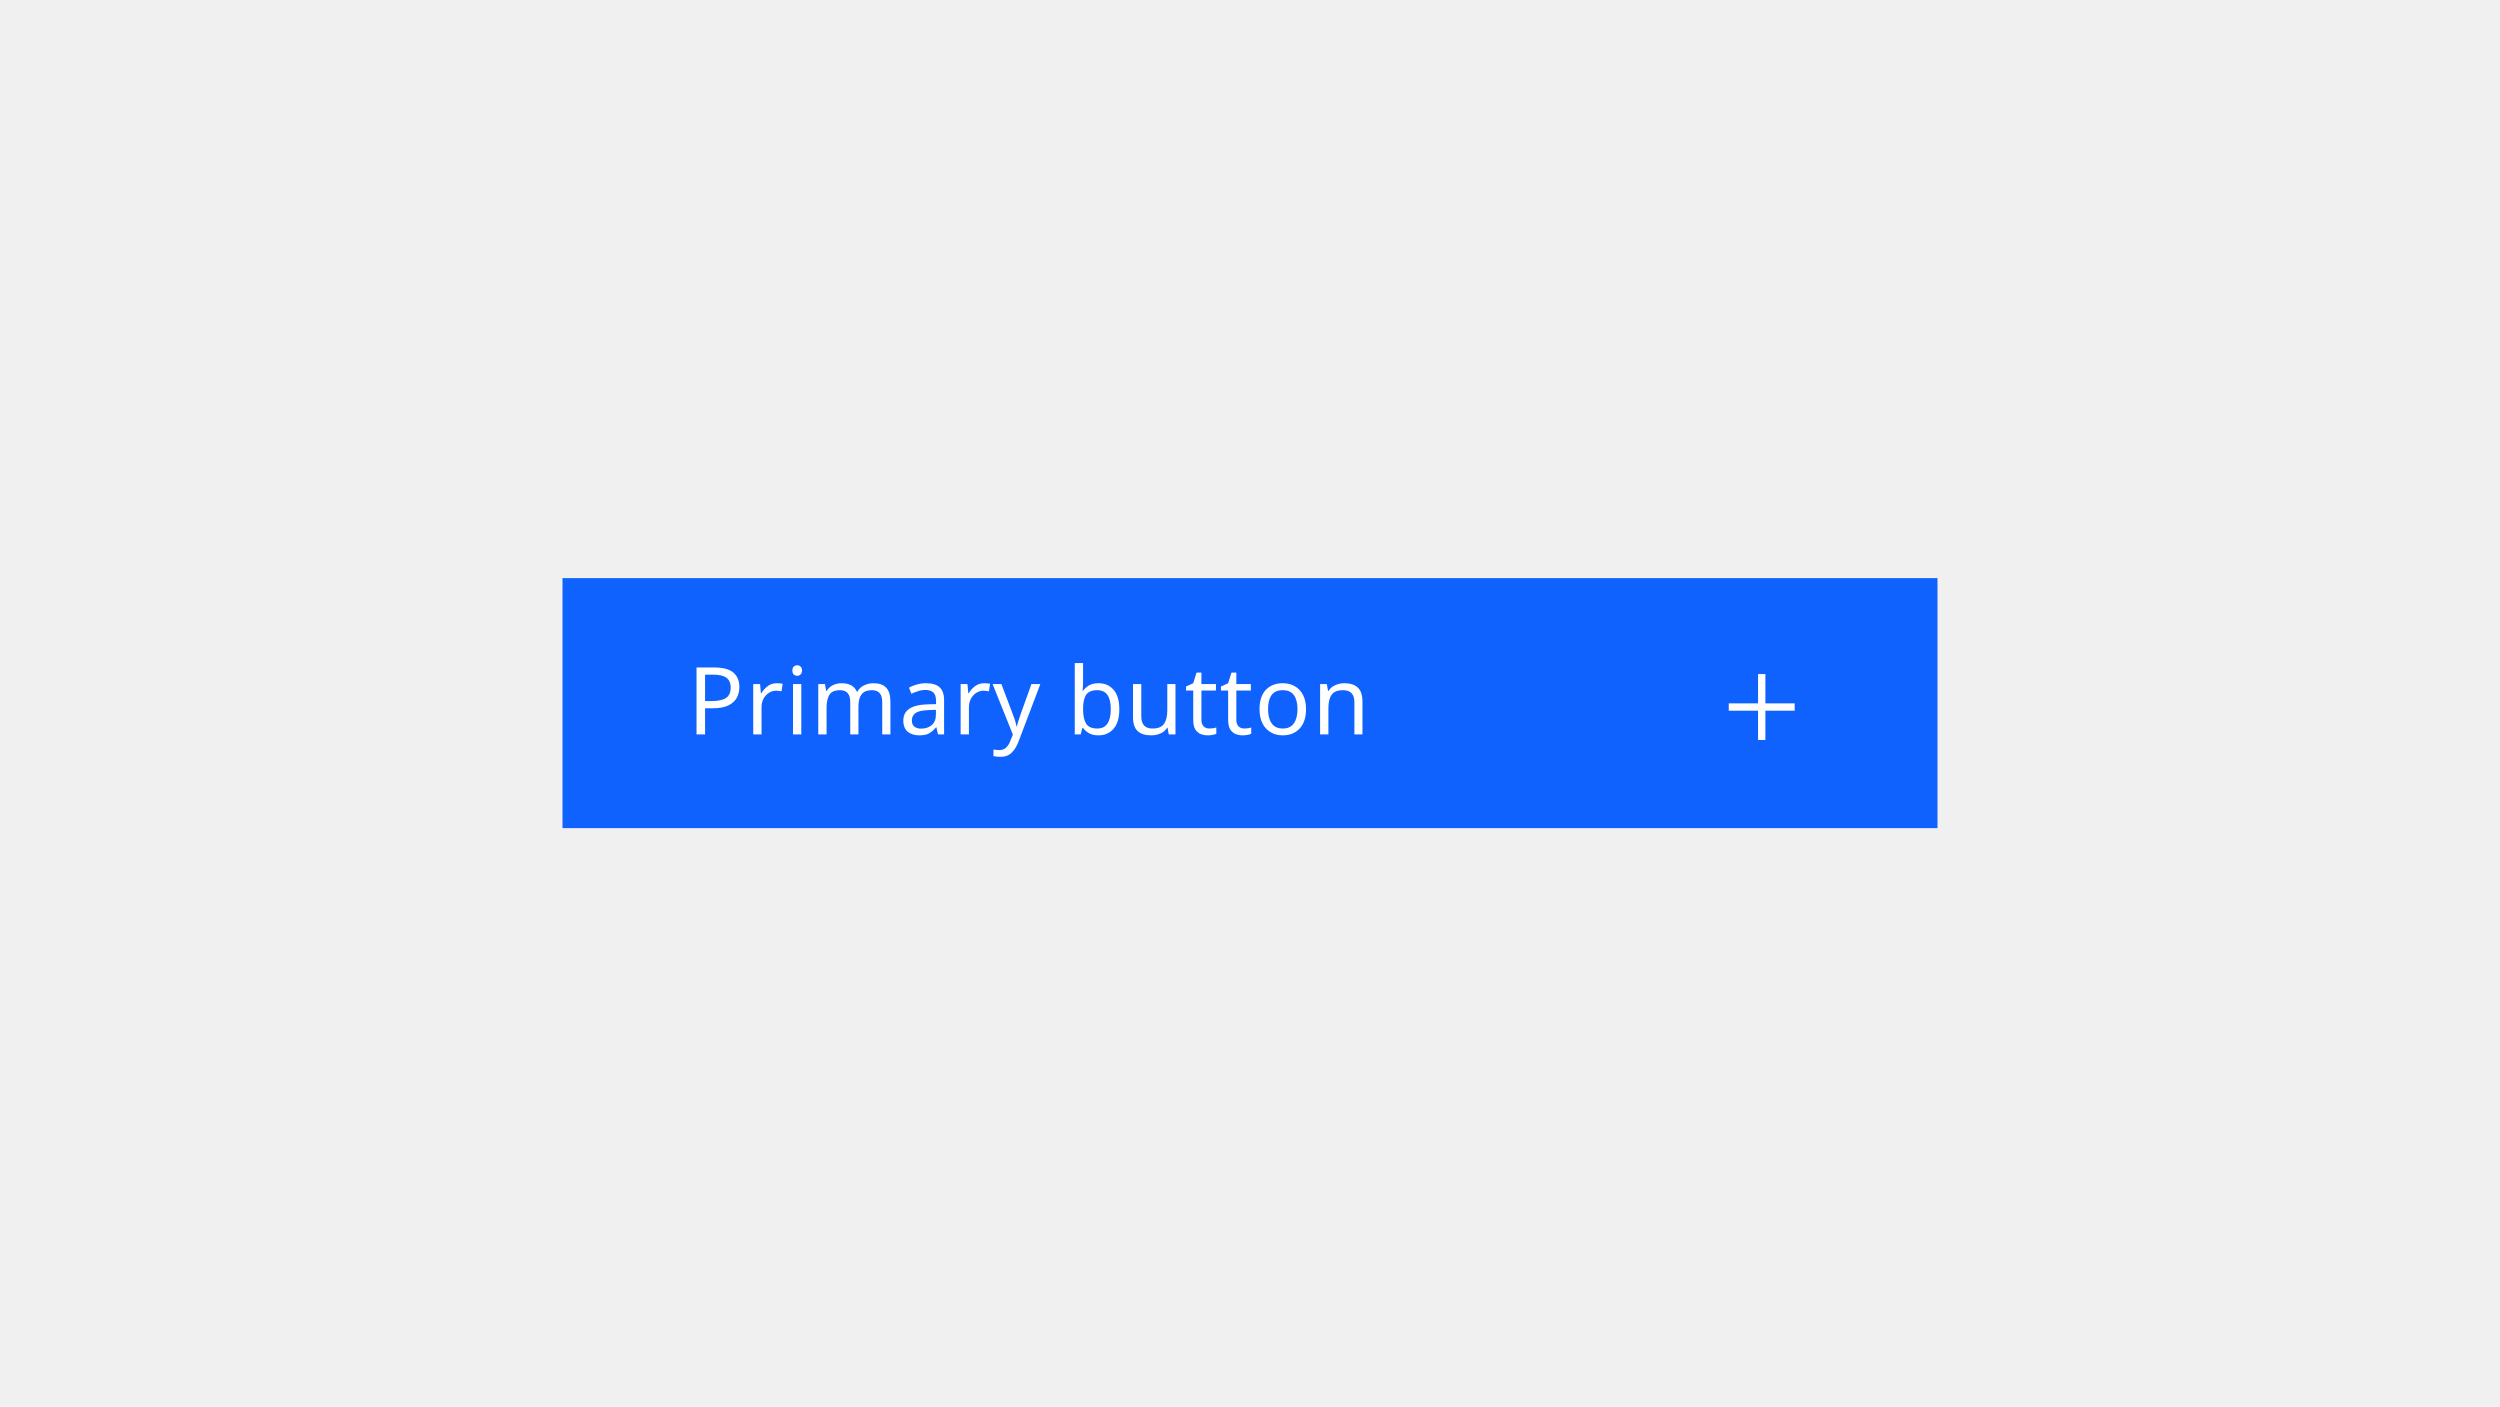
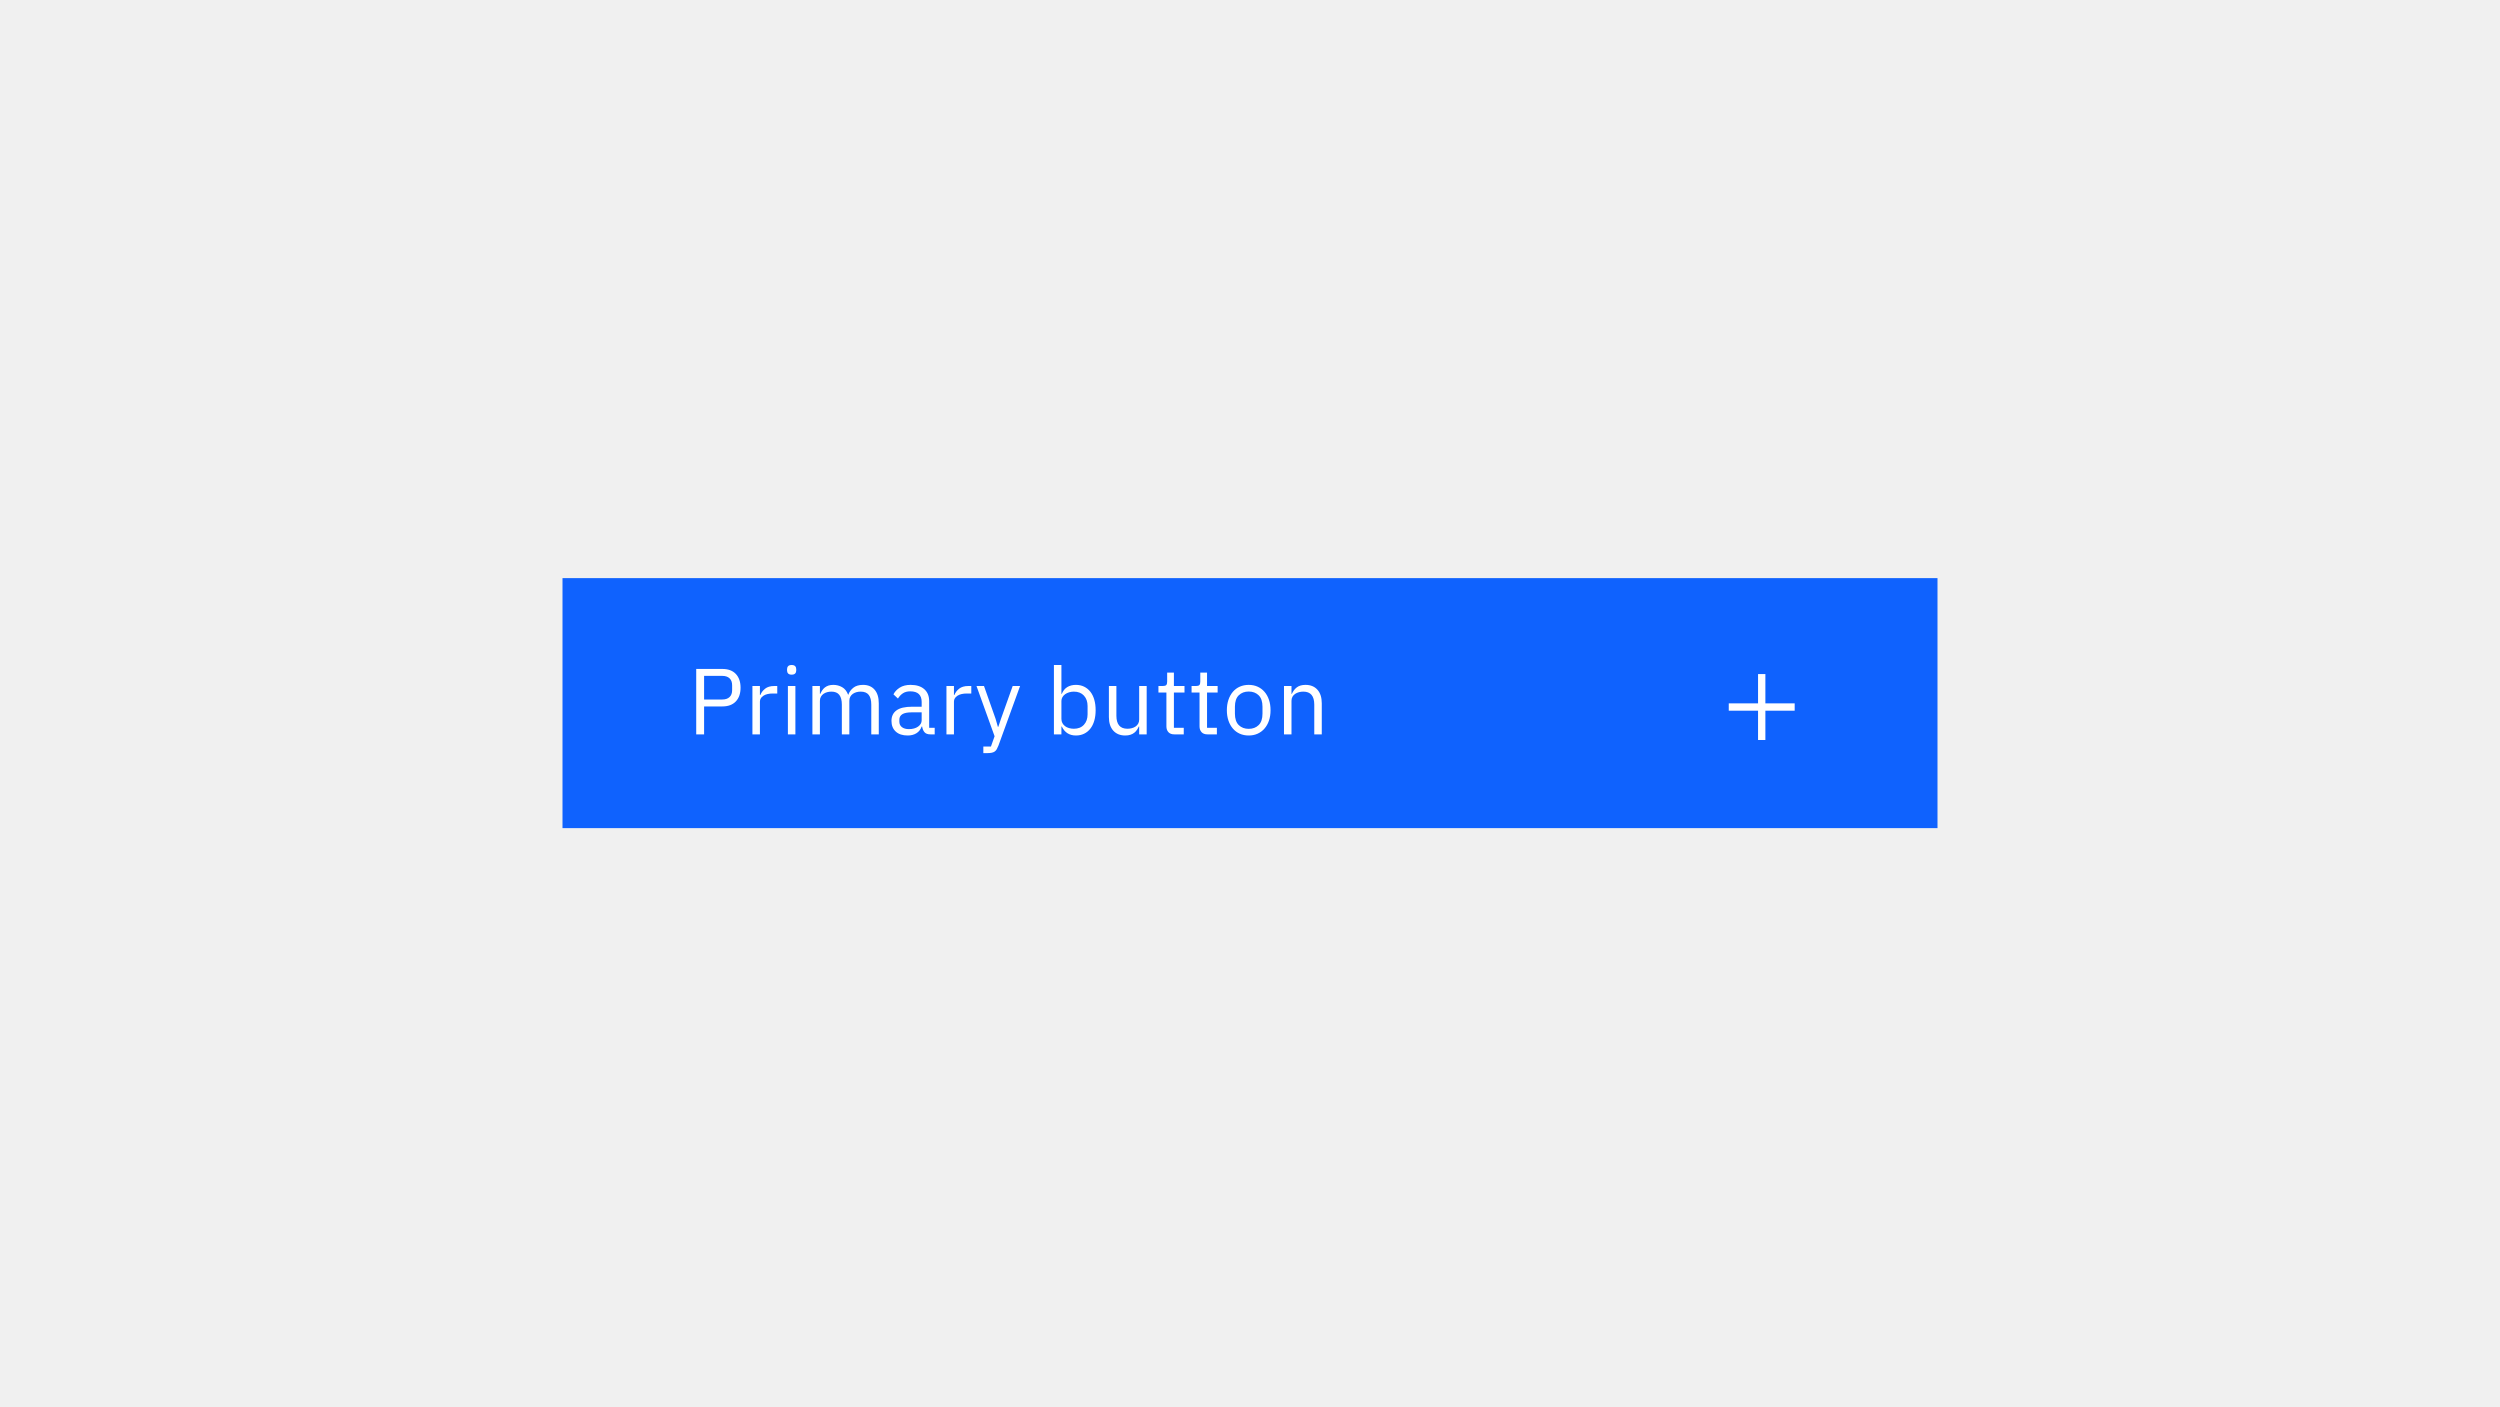
- <svg xmlns="http://www.w3.org/2000/svg" xmlns:xlink="http://www.w3.org/1999/xlink" width="320px" height="180px" viewBox="0 0 320 180" version="1.1">
-   <defs>
-     <polygon id="path-1" points="7.969 7.031 7.969 3.281 7.031 3.281 7.031 7.031 3.281 7.031 3.281 7.969 7.031 7.969 7.031 11.719 7.969 11.719 7.969 7.969 11.719 7.969 11.719 7.031" />
-   </defs>
-   <g id="button" stroke="none" stroke-width="1" fill="none" fill-rule="evenodd">
-     <g id="button-/-01-primary-/-field-/-02-text-and-icon-/-01-enabled" transform="translate(72, 74)">
+ <svg xmlns="http://www.w3.org/2000/svg" width="640" height="360" viewBox="0 0 640 360" fill="none">
+   <g id="button">
+     <g id="button / 01 primary / field / 02 text and icon / 01 enabled">
      <g id="Button">
-         <rect id="Background" fill="#0F62FE" x="0" y="0" width="176" height="32" />
-         <text id="Label" font-family="IBMPlexSans, IBM Plex Sans" font-size="12" font-weight="normal" line-spacing="16" letter-spacing="0.137" fill="#FFFFFF">
-           <tspan x="16" y="20">Primary button</tspan>
-         </text>
+         <rect id="Background" x="144" y="148" width="352" height="64" fill="#0F62FE" />
+         <g id="Label">
+           <path id="Shape" fill-rule="evenodd" clip-rule="evenodd" d="M178.232 171.248V188H180.248V180.848H184.904C186.408 180.848 187.564 180.42 188.372 179.564C189.18 178.708 189.584 177.536 189.584 176.048C189.584 174.56 189.18 173.388 188.372 172.532C187.564 171.676 186.408 171.248 184.904 171.248H178.232ZM184.904 179.072H180.248V173.024H184.904C185.704 173.024 186.324 173.232 186.764 173.648C187.204 174.064 187.424 174.656 187.424 175.424V176.672C187.424 177.44 187.204 178.032 186.764 178.448C186.324 178.864 185.704 179.072 184.904 179.072Z" fill="white" />
+           <path id="Path" d="M192.619 188V175.616H194.539V177.896H194.659C194.883 177.304 195.283 176.776 195.859 176.312C196.435 175.848 197.227 175.616 198.235 175.616H198.979V177.536H197.851C196.811 177.536 195.999 177.732 195.415 178.124C194.831 178.516 194.539 179.008 194.539 179.6V188H192.619Z" fill="white" />
+           <path id="Shape_2" fill-rule="evenodd" clip-rule="evenodd" d="M201.761 172.412C201.945 172.612 202.245 172.712 202.661 172.712C203.077 172.712 203.377 172.612 203.561 172.412C203.745 172.212 203.837 171.952 203.837 171.632V171.32C203.837 171 203.745 170.74 203.561 170.54C203.377 170.34 203.077 170.24 202.661 170.24C202.245 170.24 201.945 170.34 201.761 170.54C201.577 170.74 201.485 171 201.485 171.32V171.632C201.485 171.952 201.577 172.212 201.761 172.412ZM203.621 188V175.616H201.701V188H203.621Z" fill="white" />
+           <path id="Path_2" d="M207.976 188V175.616H209.896V177.632H209.992C210.136 177.312 210.3 177.012 210.484 176.732C210.668 176.452 210.892 176.208 211.156 176C211.42 175.792 211.728 175.628 212.08 175.508C212.432 175.388 212.848 175.328 213.328 175.328C214.144 175.328 214.896 175.524 215.584 175.916C216.272 176.308 216.784 176.952 217.12 177.848H217.168C217.392 177.176 217.812 176.588 218.428 176.084C219.044 175.58 219.88 175.328 220.936 175.328C222.2 175.328 223.188 175.74 223.9 176.564C224.612 177.388 224.968 178.552 224.968 180.056V188H223.048V180.392C223.048 179.288 222.832 178.456 222.4 177.896C221.968 177.336 221.28 177.056 220.336 177.056C219.952 177.056 219.588 177.104 219.244 177.2C218.9 177.296 218.592 177.44 218.32 177.632C218.048 177.824 217.832 178.068 217.672 178.364C217.512 178.66 217.432 179.008 217.432 179.408V188H215.512V180.392C215.512 179.288 215.296 178.456 214.864 177.896C214.432 177.336 213.76 177.056 212.848 177.056C212.464 177.056 212.096 177.104 211.744 177.2C211.392 177.296 211.08 177.44 210.808 177.632C210.536 177.824 210.316 178.068 210.148 178.364C209.98 178.66 209.896 179.008 209.896 179.408V188H207.976Z" fill="white" />
+           <path id="Shape_3" fill-rule="evenodd" clip-rule="evenodd" d="M236.654 187.424C236.966 187.808 237.482 188 238.202 188H239.282V186.32H237.866V179.504C237.866 178.192 237.45 177.168 236.618 176.432C235.786 175.696 234.618 175.328 233.114 175.328C231.994 175.328 231.066 175.564 230.33 176.036C229.594 176.508 229.058 177.08 228.722 177.752L229.874 178.832C230.21 178.272 230.63 177.824 231.134 177.488C231.638 177.152 232.266 176.984 233.018 176.984C234.01 176.984 234.746 177.216 235.226 177.68C235.706 178.144 235.946 178.816 235.946 179.696V180.92H233.498C231.69 180.92 230.358 181.232 229.502 181.856C228.646 182.48 228.218 183.376 228.218 184.544C228.218 185.696 228.582 186.608 229.31 187.28C230.038 187.952 231.058 188.288 232.37 188.288C233.234 188.288 233.978 188.096 234.602 187.712C235.226 187.328 235.674 186.752 235.946 185.984H236.066C236.146 186.56 236.342 187.04 236.654 187.424ZM234.002 186.488C233.602 186.6 233.162 186.656 232.682 186.656C231.93 186.656 231.334 186.488 230.894 186.152C230.454 185.816 230.234 185.344 230.234 184.736V184.232C230.234 183.624 230.486 183.16 230.99 182.84C231.494 182.52 232.298 182.36 233.402 182.36H235.946V184.4C235.946 184.72 235.866 185.016 235.706 185.288C235.546 185.56 235.322 185.8 235.034 186.008C234.746 186.216 234.402 186.376 234.002 186.488Z" fill="white" />
+           <path id="Path_3" d="M242.292 188V175.616H244.212V177.896H244.332C244.556 177.304 244.956 176.776 245.532 176.312C246.108 175.848 246.9 175.616 247.908 175.616H248.652V177.536H247.524C246.484 177.536 245.672 177.732 245.088 178.124C244.504 178.516 244.212 179.008 244.212 179.6V188H242.292Z" fill="white" />
+           <path id="Path_4" d="M259.246 175.616H261.142L255.598 190.88C255.454 191.248 255.31 191.556 255.166 191.804C255.022 192.052 254.846 192.248 254.638 192.392C254.43 192.536 254.17 192.64 253.858 192.704C253.546 192.768 253.166 192.8 252.718 192.8H251.734V191.12H253.678L254.614 188.48L249.982 175.616H251.902L254.878 184.04L255.454 186.056H255.574L256.246 184.04L259.246 175.616Z" fill="white" />
+           <path id="Shape_4" fill-rule="evenodd" clip-rule="evenodd" d="M271.723 170.24H269.803V188H271.723V185.984H271.819C272.555 187.52 273.763 188.288 275.443 188.288C276.211 188.288 276.907 188.136 277.531 187.832C278.155 187.528 278.687 187.096 279.127 186.536C279.567 185.976 279.903 185.296 280.135 184.496C280.367 183.696 280.483 182.8 280.483 181.808C280.483 180.816 280.367 179.92 280.135 179.12C279.903 178.32 279.567 177.64 279.127 177.08C278.687 176.52 278.155 176.088 277.531 175.784C276.907 175.48 276.211 175.328 275.443 175.328C274.579 175.328 273.839 175.516 273.223 175.892C272.607 176.268 272.139 176.848 271.819 177.632H271.723V170.24ZM277.483 185.54C276.859 186.22 276.003 186.56 274.915 186.56C274.483 186.56 274.071 186.504 273.679 186.392C273.287 186.28 272.947 186.116 272.659 185.9C272.371 185.684 272.143 185.42 271.975 185.108C271.807 184.796 271.723 184.44 271.723 184.04V179.432C271.723 179.096 271.807 178.78 271.975 178.484C272.143 178.188 272.371 177.936 272.659 177.728C272.947 177.52 273.287 177.356 273.679 177.236C274.071 177.116 274.483 177.056 274.915 177.056C276.003 177.056 276.859 177.396 277.483 178.076C278.107 178.756 278.419 179.648 278.419 180.752V182.864C278.419 183.968 278.107 184.86 277.483 185.54Z" fill="white" />
+           <path id="Path_5" d="M291.629 185.984H291.533C291.405 186.272 291.249 186.556 291.065 186.836C290.881 187.116 290.653 187.364 290.381 187.58C290.109 187.796 289.781 187.968 289.397 188.096C289.013 188.224 288.565 188.288 288.053 188.288C286.773 188.288 285.757 187.876 285.005 187.052C284.253 186.228 283.877 185.064 283.877 183.56V175.616H285.797V183.224C285.797 185.448 286.741 186.56 288.629 186.56C289.013 186.56 289.385 186.512 289.745 186.416C290.105 186.32 290.425 186.176 290.705 185.984C290.985 185.792 291.209 185.548 291.377 185.252C291.545 184.956 291.629 184.6 291.629 184.184V175.616H293.549V188H291.629V185.984Z" fill="white" />
+           <path id="Path_6" d="M300.64 188C299.968 188 299.46 187.812 299.116 187.436C298.772 187.06 298.6 186.568 298.6 185.96V177.296H296.56V175.616H297.712C298.128 175.616 298.412 175.532 298.564 175.364C298.716 175.196 298.792 174.904 298.792 174.488V172.184H300.52V175.616H303.232V177.296H300.52V186.32H303.04V188H300.64Z" fill="white" />
+           <path id="Path_7" d="M309.122 188C308.45 188 307.942 187.812 307.598 187.436C307.254 187.06 307.082 186.568 307.082 185.96V177.296H305.042V175.616H306.194C306.61 175.616 306.894 175.532 307.046 175.364C307.198 175.196 307.274 174.904 307.274 174.488V172.184H309.002V175.616H311.714V177.296H309.002V186.32H311.522V188H309.122Z" fill="white" />
+           <path id="Shape_5" fill-rule="evenodd" clip-rule="evenodd" d="M317.388 187.832C318.076 188.136 318.836 188.288 319.668 188.288C320.5 188.288 321.256 188.136 321.936 187.832C322.616 187.528 323.204 187.092 323.7 186.524C324.196 185.956 324.58 185.276 324.852 184.484C325.124 183.692 325.26 182.8 325.26 181.808C325.26 180.832 325.124 179.944 324.852 179.144C324.58 178.344 324.196 177.66 323.7 177.092C323.204 176.524 322.616 176.088 321.936 175.784C321.256 175.48 320.5 175.328 319.668 175.328C318.836 175.328 318.076 175.48 317.388 175.784C316.7 176.088 316.112 176.524 315.624 177.092C315.136 177.66 314.756 178.344 314.484 179.144C314.212 179.944 314.076 180.832 314.076 181.808C314.076 182.8 314.212 183.692 314.484 184.484C314.756 185.276 315.136 185.956 315.624 186.524C316.112 187.092 316.7 187.528 317.388 187.832ZM322.212 185.624C321.556 186.264 320.708 186.584 319.668 186.584C318.628 186.584 317.78 186.264 317.124 185.624C316.468 184.984 316.14 184.008 316.14 182.696V180.92C316.14 179.608 316.468 178.632 317.124 177.992C317.78 177.352 318.628 177.032 319.668 177.032C320.708 177.032 321.556 177.352 322.212 177.992C322.868 178.632 323.196 179.608 323.196 180.92V182.696C323.196 184.008 322.868 184.984 322.212 185.624Z" fill="white" />
+           <path id="Path_8" d="M328.702 188V175.616H330.622V177.632H330.718C331.022 176.928 331.45 176.368 332.002 175.952C332.554 175.536 333.294 175.328 334.222 175.328C335.502 175.328 336.514 175.74 337.258 176.564C338.002 177.388 338.374 178.552 338.374 180.056V188H336.454V180.392C336.454 178.168 335.518 177.056 333.646 177.056C333.262 177.056 332.89 177.104 332.53 177.2C332.17 177.296 331.846 177.44 331.558 177.632C331.27 177.824 331.042 178.068 330.874 178.364C330.706 178.66 330.622 179.008 330.622 179.408V188H328.702Z" fill="white" />
+         </g>
      </g>
-       <g id="Icon" transform="translate(146, 9)">
-         <mask id="mask-2" fill="white">
-           <use xlink:href="#path-1" />
-         </mask>
-         <use id="icon-color" fill="#FFFFFF" xlink:href="#path-1" />
+       <g id="Icon">
+         <path id="icon color" fill-rule="evenodd" clip-rule="evenodd" d="M451.938 180.062V172.562H450.062V180.062H442.562V181.938H450.062V189.438H451.938V181.938H459.438V180.062H451.938Z" fill="white" />
      </g>
    </g>
  </g>
</svg>
